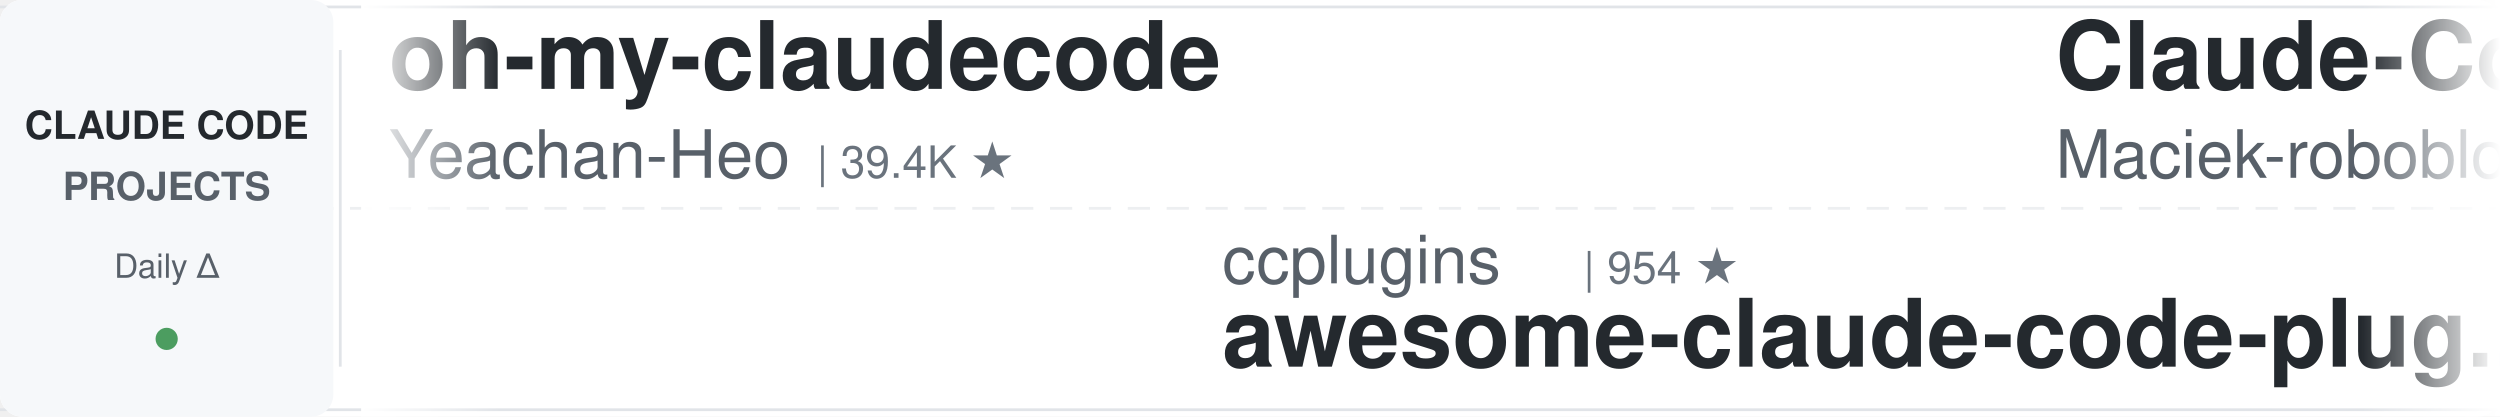
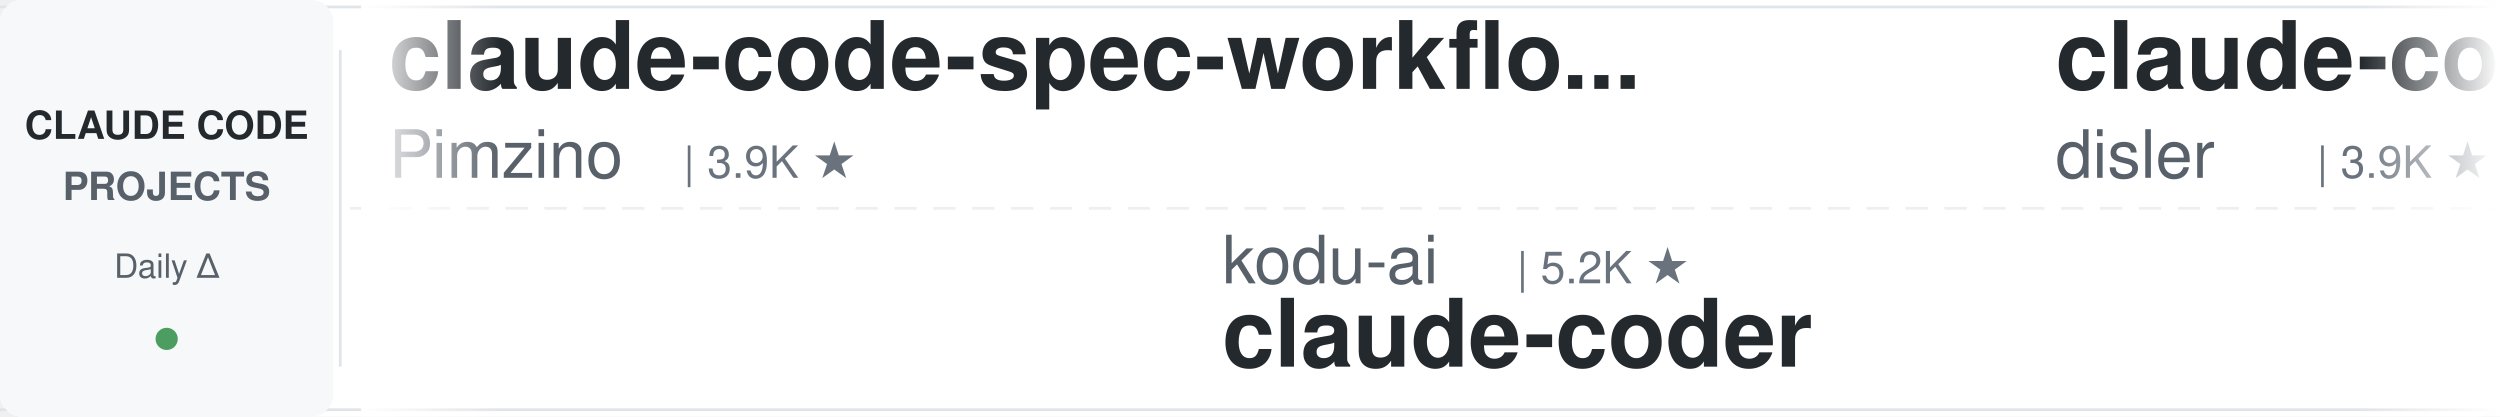
<svg xmlns="http://www.w3.org/2000/svg" width="900" height="150">
  <defs>
    <linearGradient id="leftFade" x1="0%" y1="0%" x2="100%" y2="0%">
      <stop offset="0%" style="stop-color:#ffffff;stop-opacity:1" />
      <stop offset="100%" style="stop-color:#ffffff;stop-opacity:0" />
    </linearGradient>
    <linearGradient id="rightFade" x1="0%" y1="0%" x2="100%" y2="0%">
      <stop offset="0%" style="stop-color:#ffffff;stop-opacity:0" />
      <stop offset="100%" style="stop-color:#ffffff;stop-opacity:1" />
    </linearGradient>
  </defs>
  <rect width="900" height="150" fill="#ffffff" rx="8" />
  <rect x="0" y="2" width="900" height="1" fill="#e1e4e8" />
  <rect x="0" y="147" width="900" height="1" fill="#e1e4e8" />
  <line x1="0" y1="75" x2="900" y2="75" stroke="#e1e4e8" stroke-width="1" stroke-dasharray="8 6" opacity="0.6" />
  <rect x="0" y="0" width="120" height="150" fill="#f6f8fa" rx="8" />
  <text x="60" y="50" font-family="-apple-system, BlinkMacSystemFont, 'Segoe UI', Helvetica, Arial, sans-serif" font-size="14" font-weight="600" fill="#24292e" text-anchor="middle">CLAUDE CODE</text>
  <text x="60" y="72" font-family="-apple-system, BlinkMacSystemFont, 'Segoe UI', Helvetica, Arial, sans-serif" font-size="14" font-weight="600" fill="#586069" text-anchor="middle">PROJECTS</text>
  <text x="60" y="100" font-family="-apple-system, BlinkMacSystemFont, 'Segoe UI', Helvetica, Arial, sans-serif" font-size="12" font-weight="500" fill="#586069" text-anchor="middle">Daily Δ</text>
  <circle cx="60" cy="122" r="4" fill="#22863a" opacity="0.8" />
  <rect x="122" y="18" width="1" height="114" fill="#e1e4e8" />
  <clipPath id="tickerClip">
    <rect x="130" y="0" width="770" height="150" />
  </clipPath>
  <g clip-path="url(#tickerClip)">
    <g id="tickerItems">
      <animateTransform attributeName="transform" attributeType="XML" type="translate" from="0 0" to="-3000 0" dur="54s" repeatCount="indefinite" />
      <g transform="translate(0, 0)">
-         <text x="140" y="32" font-family="-apple-system, BlinkMacSystemFont, 'Segoe UI', Helvetica, Arial, sans-serif" font-size="34" font-weight="600" fill="#24292e">oh-my-claudecode</text>
-         <text x="140" y="64" font-family="-apple-system, BlinkMacSystemFont, 'Segoe UI', Helvetica, Arial, sans-serif" font-size="24" font-weight="400" fill="#586069">Yeachan-Heo</text>
-         <text x="294" y="64" font-family="-apple-system, BlinkMacSystemFont, 'Segoe UI', Helvetica, Arial, sans-serif" font-size="16" font-weight="500" fill="#6a737d">| 39.4K ★</text>
+         <text x="140" y="32" font-family="-apple-system, BlinkMacSystemFont, 'Segoe UI', Helvetica, Arial, sans-serif" font-size="34" font-weight="600" fill="#24292e">claude-code-spec-workflo...</text>
+         <text x="140" y="64" font-family="-apple-system, BlinkMacSystemFont, 'Segoe UI', Helvetica, Arial, sans-serif" font-size="24" font-weight="400" fill="#586069">Pimzino</text>
+         <text x="246" y="64" font-family="-apple-system, BlinkMacSystemFont, 'Segoe UI', Helvetica, Arial, sans-serif" font-size="16" font-weight="500" fill="#6a737d">| 3.9K ★</text>
      </g>
      <g transform="translate(300, 0)">
-         <text x="140" y="102" font-family="-apple-system, BlinkMacSystemFont, 'Segoe UI', Helvetica, Arial, sans-serif" font-size="24" font-weight="400" fill="#586069">ccplugins</text>
-         <text x="270" y="102" font-family="-apple-system, BlinkMacSystemFont, 'Segoe UI', Helvetica, Arial, sans-serif" font-size="16" font-weight="500" fill="#6a737d">| 954 ★</text>
-         <text x="140" y="132" font-family="-apple-system, BlinkMacSystemFont, 'Segoe UI', Helvetica, Arial, sans-serif" font-size="34" font-weight="600" fill="#24292e">awesome-claude-code-plug...</text>
-       </g>
-       <g transform="translate(600, 0)">
-         <text x="140" y="32" font-family="-apple-system, BlinkMacSystemFont, 'Segoe UI', Helvetica, Arial, sans-serif" font-size="34" font-weight="600" fill="#24292e">Claude-Code-Usage-Monito...</text>
-         <text x="140" y="64" font-family="-apple-system, BlinkMacSystemFont, 'Segoe UI', Helvetica, Arial, sans-serif" font-size="24" font-weight="400" fill="#586069">Maciek-roboblog</text>
-         <text x="342" y="64" font-family="-apple-system, BlinkMacSystemFont, 'Segoe UI', Helvetica, Arial, sans-serif" font-size="16" font-weight="500" fill="#6a737d">| 8.7K ★</text>
-       </g>
-       <g transform="translate(900, 0)">
        <text x="140" y="102" font-family="-apple-system, BlinkMacSystemFont, 'Segoe UI', Helvetica, Arial, sans-serif" font-size="24" font-weight="400" fill="#586069">kodu-ai</text>
        <text x="246" y="102" font-family="-apple-system, BlinkMacSystemFont, 'Segoe UI', Helvetica, Arial, sans-serif" font-size="16" font-weight="500" fill="#6a737d">| 5.2K ★</text>
        <text x="140" y="132" font-family="-apple-system, BlinkMacSystemFont, 'Segoe UI', Helvetica, Arial, sans-serif" font-size="34" font-weight="600" fill="#24292e">claude-coder</text>
      </g>
+       <g transform="translate(600, 0)">
+         <text x="140" y="32" font-family="-apple-system, BlinkMacSystemFont, 'Segoe UI', Helvetica, Arial, sans-serif" font-size="34" font-weight="600" fill="#24292e">claude-code-hooks-master...</text>
+         <text x="140" y="64" font-family="-apple-system, BlinkMacSystemFont, 'Segoe UI', Helvetica, Arial, sans-serif" font-size="24" font-weight="400" fill="#586069">disler</text>
+         <text x="234" y="64" font-family="-apple-system, BlinkMacSystemFont, 'Segoe UI', Helvetica, Arial, sans-serif" font-size="16" font-weight="500" fill="#6a737d">| 3.9K ★</text>
+       </g>
+       <g transform="translate(900, 0)">
+         <text x="140" y="102" font-family="-apple-system, BlinkMacSystemFont, 'Segoe UI', Helvetica, Arial, sans-serif" font-size="24" font-weight="400" fill="#586069">Cranot</text>
+         <text x="234" y="102" font-family="-apple-system, BlinkMacSystemFont, 'Segoe UI', Helvetica, Arial, sans-serif" font-size="16" font-weight="500" fill="#6a737d">| 2.9K ★</text>
+         <text x="140" y="132" font-family="-apple-system, BlinkMacSystemFont, 'Segoe UI', Helvetica, Arial, sans-serif" font-size="34" font-weight="600" fill="#24292e">claude-code-guide</text>
+       </g>
      <g transform="translate(1200, 0)">
-         <text x="140" y="32" font-family="-apple-system, BlinkMacSystemFont, 'Segoe UI', Helvetica, Arial, sans-serif" font-size="34" font-weight="600" fill="#24292e">claude_code_src</text>
-         <text x="140" y="64" font-family="-apple-system, BlinkMacSystemFont, 'Segoe UI', Helvetica, Arial, sans-serif" font-size="24" font-weight="400" fill="#586069">ponponon</text>
-         <text x="258" y="64" font-family="-apple-system, BlinkMacSystemFont, 'Segoe UI', Helvetica, Arial, sans-serif" font-size="16" font-weight="500" fill="#6a737d">| 2.3K ★</text>
+         <text x="140" y="32" font-family="-apple-system, BlinkMacSystemFont, 'Segoe UI', Helvetica, Arial, sans-serif" font-size="34" font-weight="600" fill="#24292e">ClaudeCode-Portable</text>
+         <text x="140" y="64" font-family="-apple-system, BlinkMacSystemFont, 'Segoe UI', Helvetica, Arial, sans-serif" font-size="24" font-weight="400" fill="#586069">techjarves</text>
+         <text x="282" y="64" font-family="-apple-system, BlinkMacSystemFont, 'Segoe UI', Helvetica, Arial, sans-serif" font-size="16" font-weight="500" fill="#6a737d">| 1.5K ★</text>
      </g>
      <g transform="translate(1500, 0)">
-         <text x="140" y="102" font-family="-apple-system, BlinkMacSystemFont, 'Segoe UI', Helvetica, Arial, sans-serif" font-size="24" font-weight="400" fill="#586069">rohitg00</text>
-         <text x="258" y="102" font-family="-apple-system, BlinkMacSystemFont, 'Segoe UI', Helvetica, Arial, sans-serif" font-size="16" font-weight="500" fill="#6a737d">| 2.7K ★</text>
-         <text x="140" y="132" font-family="-apple-system, BlinkMacSystemFont, 'Segoe UI', Helvetica, Arial, sans-serif" font-size="34" font-weight="600" fill="#24292e">awesome-claude-code-tool...</text>
+         <text x="140" y="102" font-family="-apple-system, BlinkMacSystemFont, 'Segoe UI', Helvetica, Arial, sans-serif" font-size="24" font-weight="400" fill="#586069">ChrisWiles</text>
+         <text x="282" y="102" font-family="-apple-system, BlinkMacSystemFont, 'Segoe UI', Helvetica, Arial, sans-serif" font-size="16" font-weight="500" fill="#6a737d">| 6.1K ★</text>
+         <text x="140" y="132" font-family="-apple-system, BlinkMacSystemFont, 'Segoe UI', Helvetica, Arial, sans-serif" font-size="34" font-weight="600" fill="#24292e">claude-code-showcase</text>
      </g>
      <g transform="translate(1800, 0)">
-         <text x="140" y="32" font-family="-apple-system, BlinkMacSystemFont, 'Segoe UI', Helvetica, Arial, sans-serif" font-size="34" font-weight="600" fill="#24292e">claude-code-security-rev...</text>
-         <text x="140" y="64" font-family="-apple-system, BlinkMacSystemFont, 'Segoe UI', Helvetica, Arial, sans-serif" font-size="24" font-weight="400" fill="#586069">anthropics</text>
-         <text x="282" y="64" font-family="-apple-system, BlinkMacSystemFont, 'Segoe UI', Helvetica, Arial, sans-serif" font-size="16" font-weight="500" fill="#6a737d">| 6.3K ★</text>
+         <text x="140" y="32" font-family="-apple-system, BlinkMacSystemFont, 'Segoe UI', Helvetica, Arial, sans-serif" font-size="34" font-weight="600" fill="#24292e">claude-code-from-scratch</text>
+         <text x="140" y="64" font-family="-apple-system, BlinkMacSystemFont, 'Segoe UI', Helvetica, Arial, sans-serif" font-size="24" font-weight="400" fill="#586069">Windy3f3f3f3f</text>
+         <text x="318" y="64" font-family="-apple-system, BlinkMacSystemFont, 'Segoe UI', Helvetica, Arial, sans-serif" font-size="16" font-weight="500" fill="#6a737d">| 2.7K ★</text>
      </g>
      <g transform="translate(2100, 0)">
-         <text x="140" y="102" font-family="-apple-system, BlinkMacSystemFont, 'Segoe UI', Helvetica, Arial, sans-serif" font-size="24" font-weight="400" fill="#586069">Pimzino</text>
-         <text x="246" y="102" font-family="-apple-system, BlinkMacSystemFont, 'Segoe UI', Helvetica, Arial, sans-serif" font-size="16" font-weight="500" fill="#6a737d">| 3.9K ★</text>
-         <text x="140" y="132" font-family="-apple-system, BlinkMacSystemFont, 'Segoe UI', Helvetica, Arial, sans-serif" font-size="34" font-weight="600" fill="#24292e">claude-code-spec-workflo...</text>
+         <text x="140" y="102" font-family="-apple-system, BlinkMacSystemFont, 'Segoe UI', Helvetica, Arial, sans-serif" font-size="24" font-weight="400" fill="#586069">1rgs</text>
+         <text x="210" y="102" font-family="-apple-system, BlinkMacSystemFont, 'Segoe UI', Helvetica, Arial, sans-serif" font-size="16" font-weight="500" fill="#6a737d">| 3.8K ★</text>
+         <text x="140" y="132" font-family="-apple-system, BlinkMacSystemFont, 'Segoe UI', Helvetica, Arial, sans-serif" font-size="34" font-weight="600" fill="#24292e">claude-code-proxy</text>
      </g>
      <g transform="translate(2400, 0)">
-         <text x="140" y="32" font-family="-apple-system, BlinkMacSystemFont, 'Segoe UI', Helvetica, Arial, sans-serif" font-size="34" font-weight="600" fill="#24292e">claude-code-infrastructu...</text>
-         <text x="140" y="64" font-family="-apple-system, BlinkMacSystemFont, 'Segoe UI', Helvetica, Arial, sans-serif" font-size="24" font-weight="400" fill="#586069">diet103</text>
-         <text x="246" y="64" font-family="-apple-system, BlinkMacSystemFont, 'Segoe UI', Helvetica, Arial, sans-serif" font-size="16" font-weight="500" fill="#6a737d">| 10.0K ★</text>
+         <text x="140" y="32" font-family="-apple-system, BlinkMacSystemFont, 'Segoe UI', Helvetica, Arial, sans-serif" font-size="34" font-weight="600" fill="#24292e">claude-code-local</text>
+         <text x="140" y="64" font-family="-apple-system, BlinkMacSystemFont, 'Segoe UI', Helvetica, Arial, sans-serif" font-size="24" font-weight="400" fill="#586069">nicedreamzapp</text>
+         <text x="318" y="64" font-family="-apple-system, BlinkMacSystemFont, 'Segoe UI', Helvetica, Arial, sans-serif" font-size="16" font-weight="500" fill="#6a737d">| 3.3K ★</text>
      </g>
      <g transform="translate(2700, 0)">
-         <text x="140" y="102" font-family="-apple-system, BlinkMacSystemFont, 'Segoe UI', Helvetica, Arial, sans-serif" font-size="24" font-weight="400" fill="#586069">multica-ai</text>
-         <text x="282" y="102" font-family="-apple-system, BlinkMacSystemFont, 'Segoe UI', Helvetica, Arial, sans-serif" font-size="16" font-weight="500" fill="#6a737d">| 215.7K ★</text>
-         <text x="140" y="132" font-family="-apple-system, BlinkMacSystemFont, 'Segoe UI', Helvetica, Arial, sans-serif" font-size="34" font-weight="600" fill="#24292e">andrej-karpathy-skills</text>
+         <text x="140" y="102" font-family="-apple-system, BlinkMacSystemFont, 'Segoe UI', Helvetica, Arial, sans-serif" font-size="24" font-weight="400" fill="#586069">anthropics</text>
+         <text x="282" y="102" font-family="-apple-system, BlinkMacSystemFont, 'Segoe UI', Helvetica, Arial, sans-serif" font-size="16" font-weight="500" fill="#6a737d">| 178.9K ★</text>
+         <text x="140" y="132" font-family="-apple-system, BlinkMacSystemFont, 'Segoe UI', Helvetica, Arial, sans-serif" font-size="34" font-weight="600" fill="#24292e">skills</text>
      </g>
      <g transform="translate(3000, 0)">
-         <text x="140" y="32" font-family="-apple-system, BlinkMacSystemFont, 'Segoe UI', Helvetica, Arial, sans-serif" font-size="34" font-weight="600" fill="#24292e">oh-my-claudecode</text>
-         <text x="140" y="64" font-family="-apple-system, BlinkMacSystemFont, 'Segoe UI', Helvetica, Arial, sans-serif" font-size="24" font-weight="400" fill="#586069">Yeachan-Heo</text>
-         <text x="294" y="64" font-family="-apple-system, BlinkMacSystemFont, 'Segoe UI', Helvetica, Arial, sans-serif" font-size="16" font-weight="500" fill="#6a737d">| 39.4K ★</text>
+         <text x="140" y="32" font-family="-apple-system, BlinkMacSystemFont, 'Segoe UI', Helvetica, Arial, sans-serif" font-size="34" font-weight="600" fill="#24292e">claude-code-spec-workflo...</text>
+         <text x="140" y="64" font-family="-apple-system, BlinkMacSystemFont, 'Segoe UI', Helvetica, Arial, sans-serif" font-size="24" font-weight="400" fill="#586069">Pimzino</text>
+         <text x="246" y="64" font-family="-apple-system, BlinkMacSystemFont, 'Segoe UI', Helvetica, Arial, sans-serif" font-size="16" font-weight="500" fill="#6a737d">| 3.9K ★</text>
      </g>
      <g transform="translate(3300, 0)">
-         <text x="140" y="102" font-family="-apple-system, BlinkMacSystemFont, 'Segoe UI', Helvetica, Arial, sans-serif" font-size="24" font-weight="400" fill="#586069">ccplugins</text>
-         <text x="270" y="102" font-family="-apple-system, BlinkMacSystemFont, 'Segoe UI', Helvetica, Arial, sans-serif" font-size="16" font-weight="500" fill="#6a737d">| 954 ★</text>
-         <text x="140" y="132" font-family="-apple-system, BlinkMacSystemFont, 'Segoe UI', Helvetica, Arial, sans-serif" font-size="34" font-weight="600" fill="#24292e">awesome-claude-code-plug...</text>
-       </g>
-       <g transform="translate(3600, 0)">
-         <text x="140" y="32" font-family="-apple-system, BlinkMacSystemFont, 'Segoe UI', Helvetica, Arial, sans-serif" font-size="34" font-weight="600" fill="#24292e">Claude-Code-Usage-Monito...</text>
-         <text x="140" y="64" font-family="-apple-system, BlinkMacSystemFont, 'Segoe UI', Helvetica, Arial, sans-serif" font-size="24" font-weight="400" fill="#586069">Maciek-roboblog</text>
-         <text x="342" y="64" font-family="-apple-system, BlinkMacSystemFont, 'Segoe UI', Helvetica, Arial, sans-serif" font-size="16" font-weight="500" fill="#6a737d">| 8.7K ★</text>
-       </g>
-       <g transform="translate(3900, 0)">
        <text x="140" y="102" font-family="-apple-system, BlinkMacSystemFont, 'Segoe UI', Helvetica, Arial, sans-serif" font-size="24" font-weight="400" fill="#586069">kodu-ai</text>
        <text x="246" y="102" font-family="-apple-system, BlinkMacSystemFont, 'Segoe UI', Helvetica, Arial, sans-serif" font-size="16" font-weight="500" fill="#6a737d">| 5.2K ★</text>
        <text x="140" y="132" font-family="-apple-system, BlinkMacSystemFont, 'Segoe UI', Helvetica, Arial, sans-serif" font-size="34" font-weight="600" fill="#24292e">claude-coder</text>
+       </g>
+       <g transform="translate(3600, 0)">
+         <text x="140" y="32" font-family="-apple-system, BlinkMacSystemFont, 'Segoe UI', Helvetica, Arial, sans-serif" font-size="34" font-weight="600" fill="#24292e">claude-code-hooks-master...</text>
+         <text x="140" y="64" font-family="-apple-system, BlinkMacSystemFont, 'Segoe UI', Helvetica, Arial, sans-serif" font-size="24" font-weight="400" fill="#586069">disler</text>
+         <text x="234" y="64" font-family="-apple-system, BlinkMacSystemFont, 'Segoe UI', Helvetica, Arial, sans-serif" font-size="16" font-weight="500" fill="#6a737d">| 3.9K ★</text>
+       </g>
+       <g transform="translate(3900, 0)">
+         <text x="140" y="102" font-family="-apple-system, BlinkMacSystemFont, 'Segoe UI', Helvetica, Arial, sans-serif" font-size="24" font-weight="400" fill="#586069">Cranot</text>
+         <text x="234" y="102" font-family="-apple-system, BlinkMacSystemFont, 'Segoe UI', Helvetica, Arial, sans-serif" font-size="16" font-weight="500" fill="#6a737d">| 2.9K ★</text>
+         <text x="140" y="132" font-family="-apple-system, BlinkMacSystemFont, 'Segoe UI', Helvetica, Arial, sans-serif" font-size="34" font-weight="600" fill="#24292e">claude-code-guide</text>
      </g>
    </g>
  </g>
  <rect x="130" y="0" width="50" height="150" fill="url(#leftFade)" />
  <rect x="850" y="0" width="50" height="150" fill="url(#rightFade)" />
</svg>
